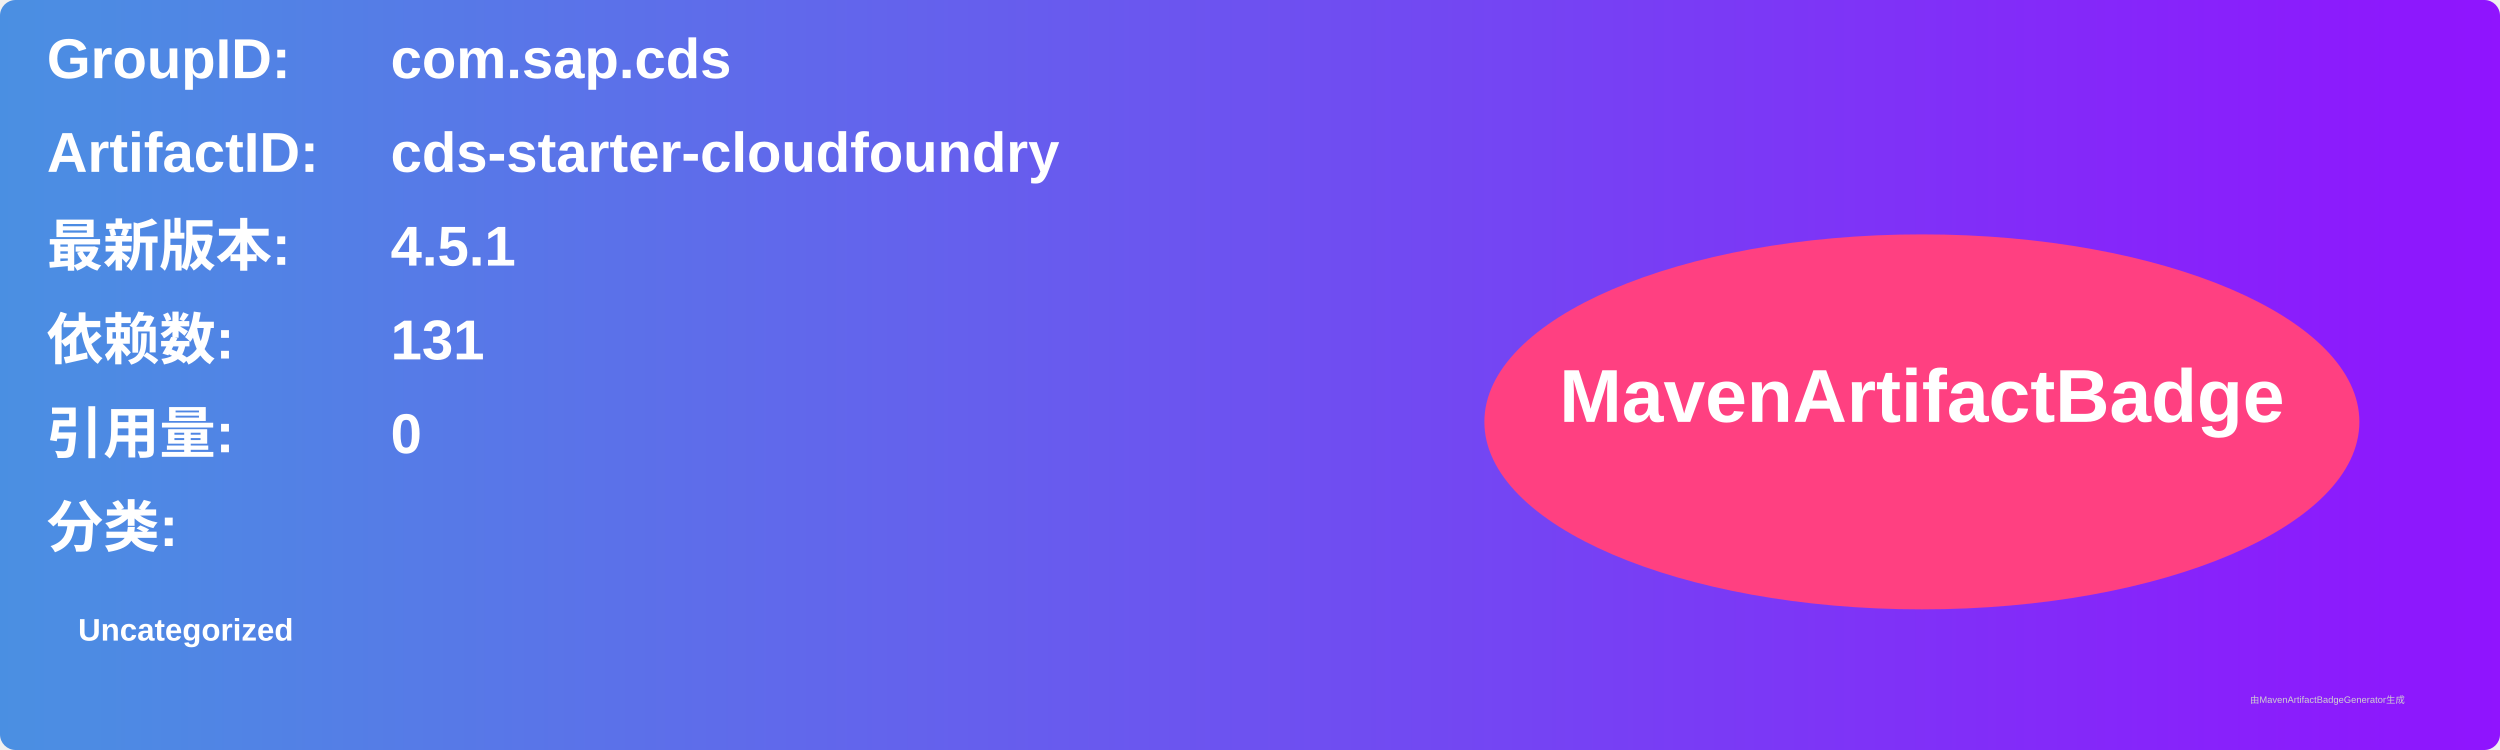
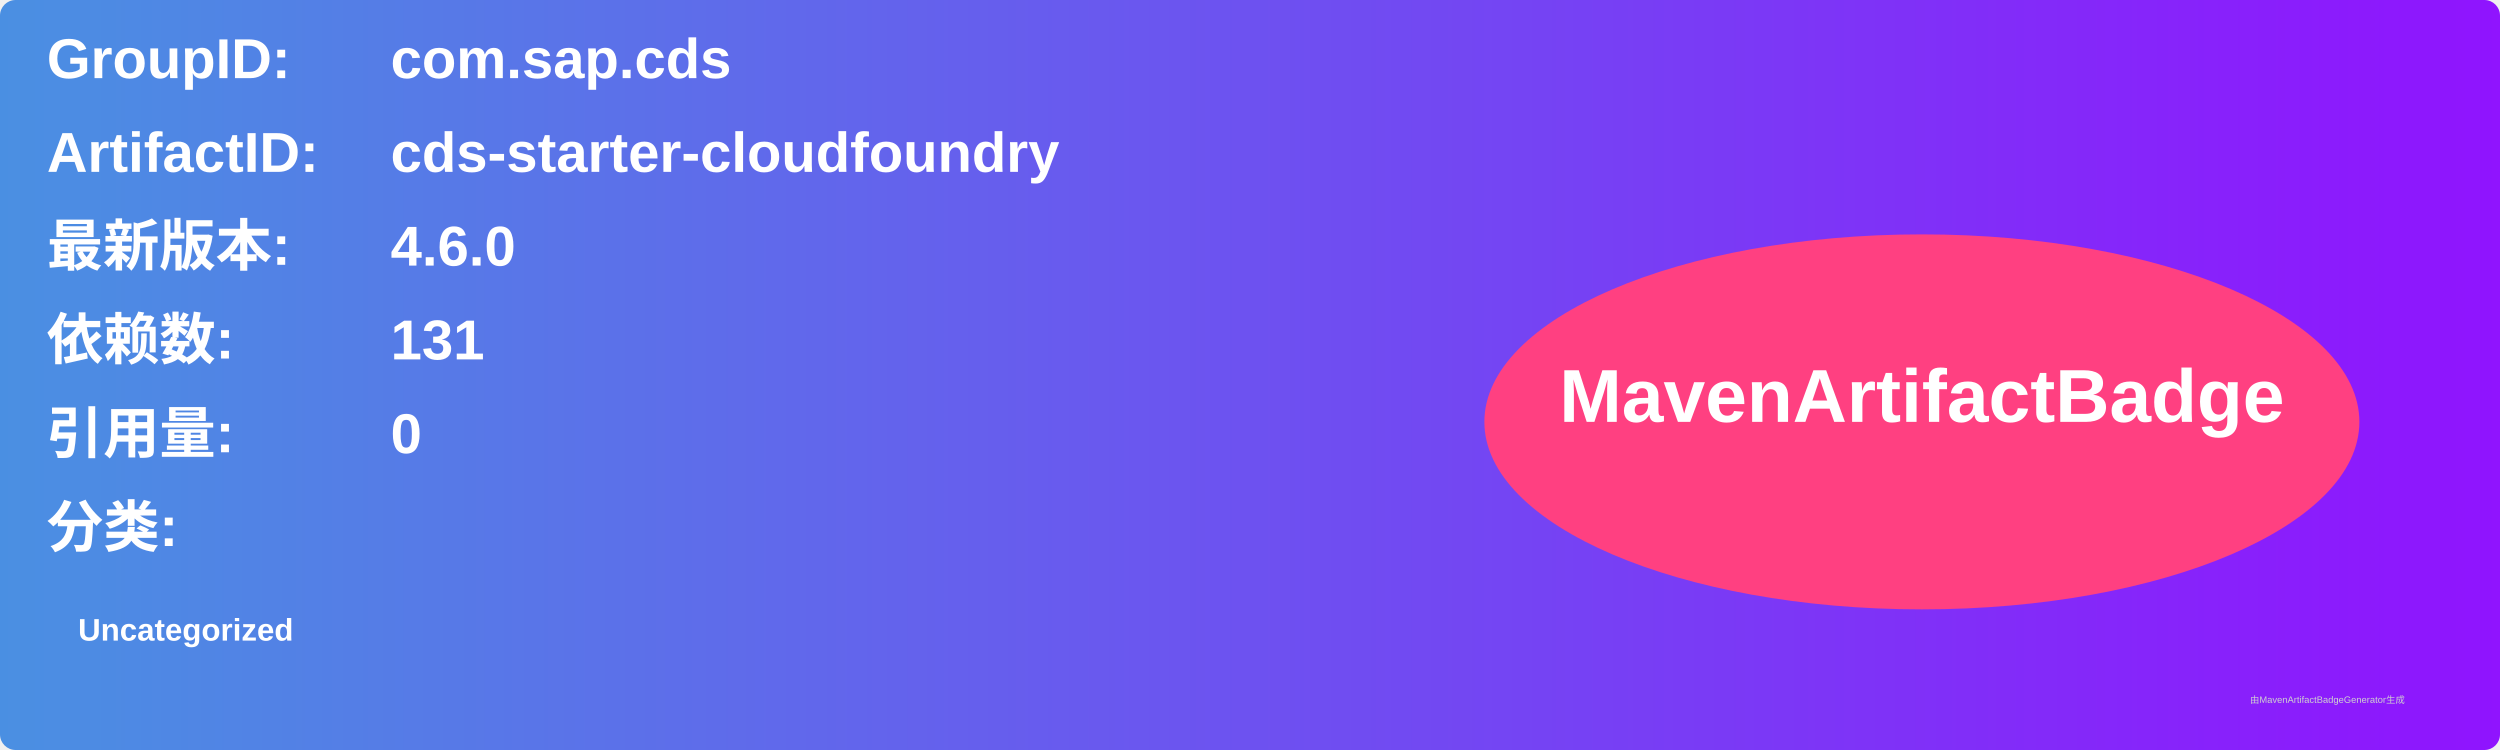
<svg xmlns="http://www.w3.org/2000/svg" width="800" height="240" viewBox="0 0 800 240">
  <linearGradient id="grad" x1="0%" y1="0%" x2="100%" y2="0%">
    <stop offset="0%" stop-color="#4a90e2" />
    <stop offset="100%" stop-color="#9013fe" />
  </linearGradient>
  <rect width="100%" height="100%" rx="5" ry="5" fill="url(#grad)" />
  <g transform="translate(15, 15)">
    <text x="0" y="10" font-family="Arial" font-size="18" fill="white" font-weight="bold" width="260">GroupID:</text>
    <text x="110" y="10" font-family="Arial" font-size="18" fill="white" font-weight="bold" width="460">com.sap.cds</text>
    <text x="0" y="40" font-family="Arial" font-size="18" fill="white" font-weight="bold" width="260">ArtifactID:</text>
    <text x="110" y="40" font-family="Arial" font-size="18" fill="white" font-weight="bold" width="460">cds-starter-cloudfoundry</text>
    <text x="0" y="70" font-family="Arial" font-size="18" fill="white" font-weight="bold">最新版本:</text>
    <text x="110" y="70" font-family="Arial" font-size="18" fill="white" font-weight="bold">
-       <tspan font-weight="bold">4.5.1</tspan>
+       <tspan font-weight="bold">4.6.0</tspan>
    </text>
    <text x="0" y="100" font-family="Arial" font-size="18" fill="white" font-weight="bold">依赖数: </text>
    <text x="110" y="100" font-family="Arial" font-size="18" fill="white">
      <tspan font-weight="bold">131</tspan>
    </text>
    <text x="0" y="130" font-family="Arial" font-size="18" fill="white" font-weight="bold">引用量: </text>
    <text x="110" y="130" font-family="Arial" font-size="18" fill="white">
      <tspan font-weight="bold">0</tspan>
    </text>
    <text x="0" y="160" font-family="Arial" font-size="18" fill="white" font-weight="bold">分类:</text>
    <text x="10" y="190" font-family="Arial" font-size="10" fill="white">
      <tspan font-weight="bold">Uncategorized</tspan>
    </text>
    <ellipse cx="600" cy="120" rx="140" ry="60" fill="#ff4081" />
    <text x="600" y="120" text-anchor="middle" font-family="Arial" font-size="24" fill="white" font-weight="bold">MavenArtifactBadge</text>
  </g>
  <text x="720" y="225" font-family="Arial" font-size="3" fill="#d0d0d0">由MavenArtifactBadgeGenerator生成</text>
</svg>
